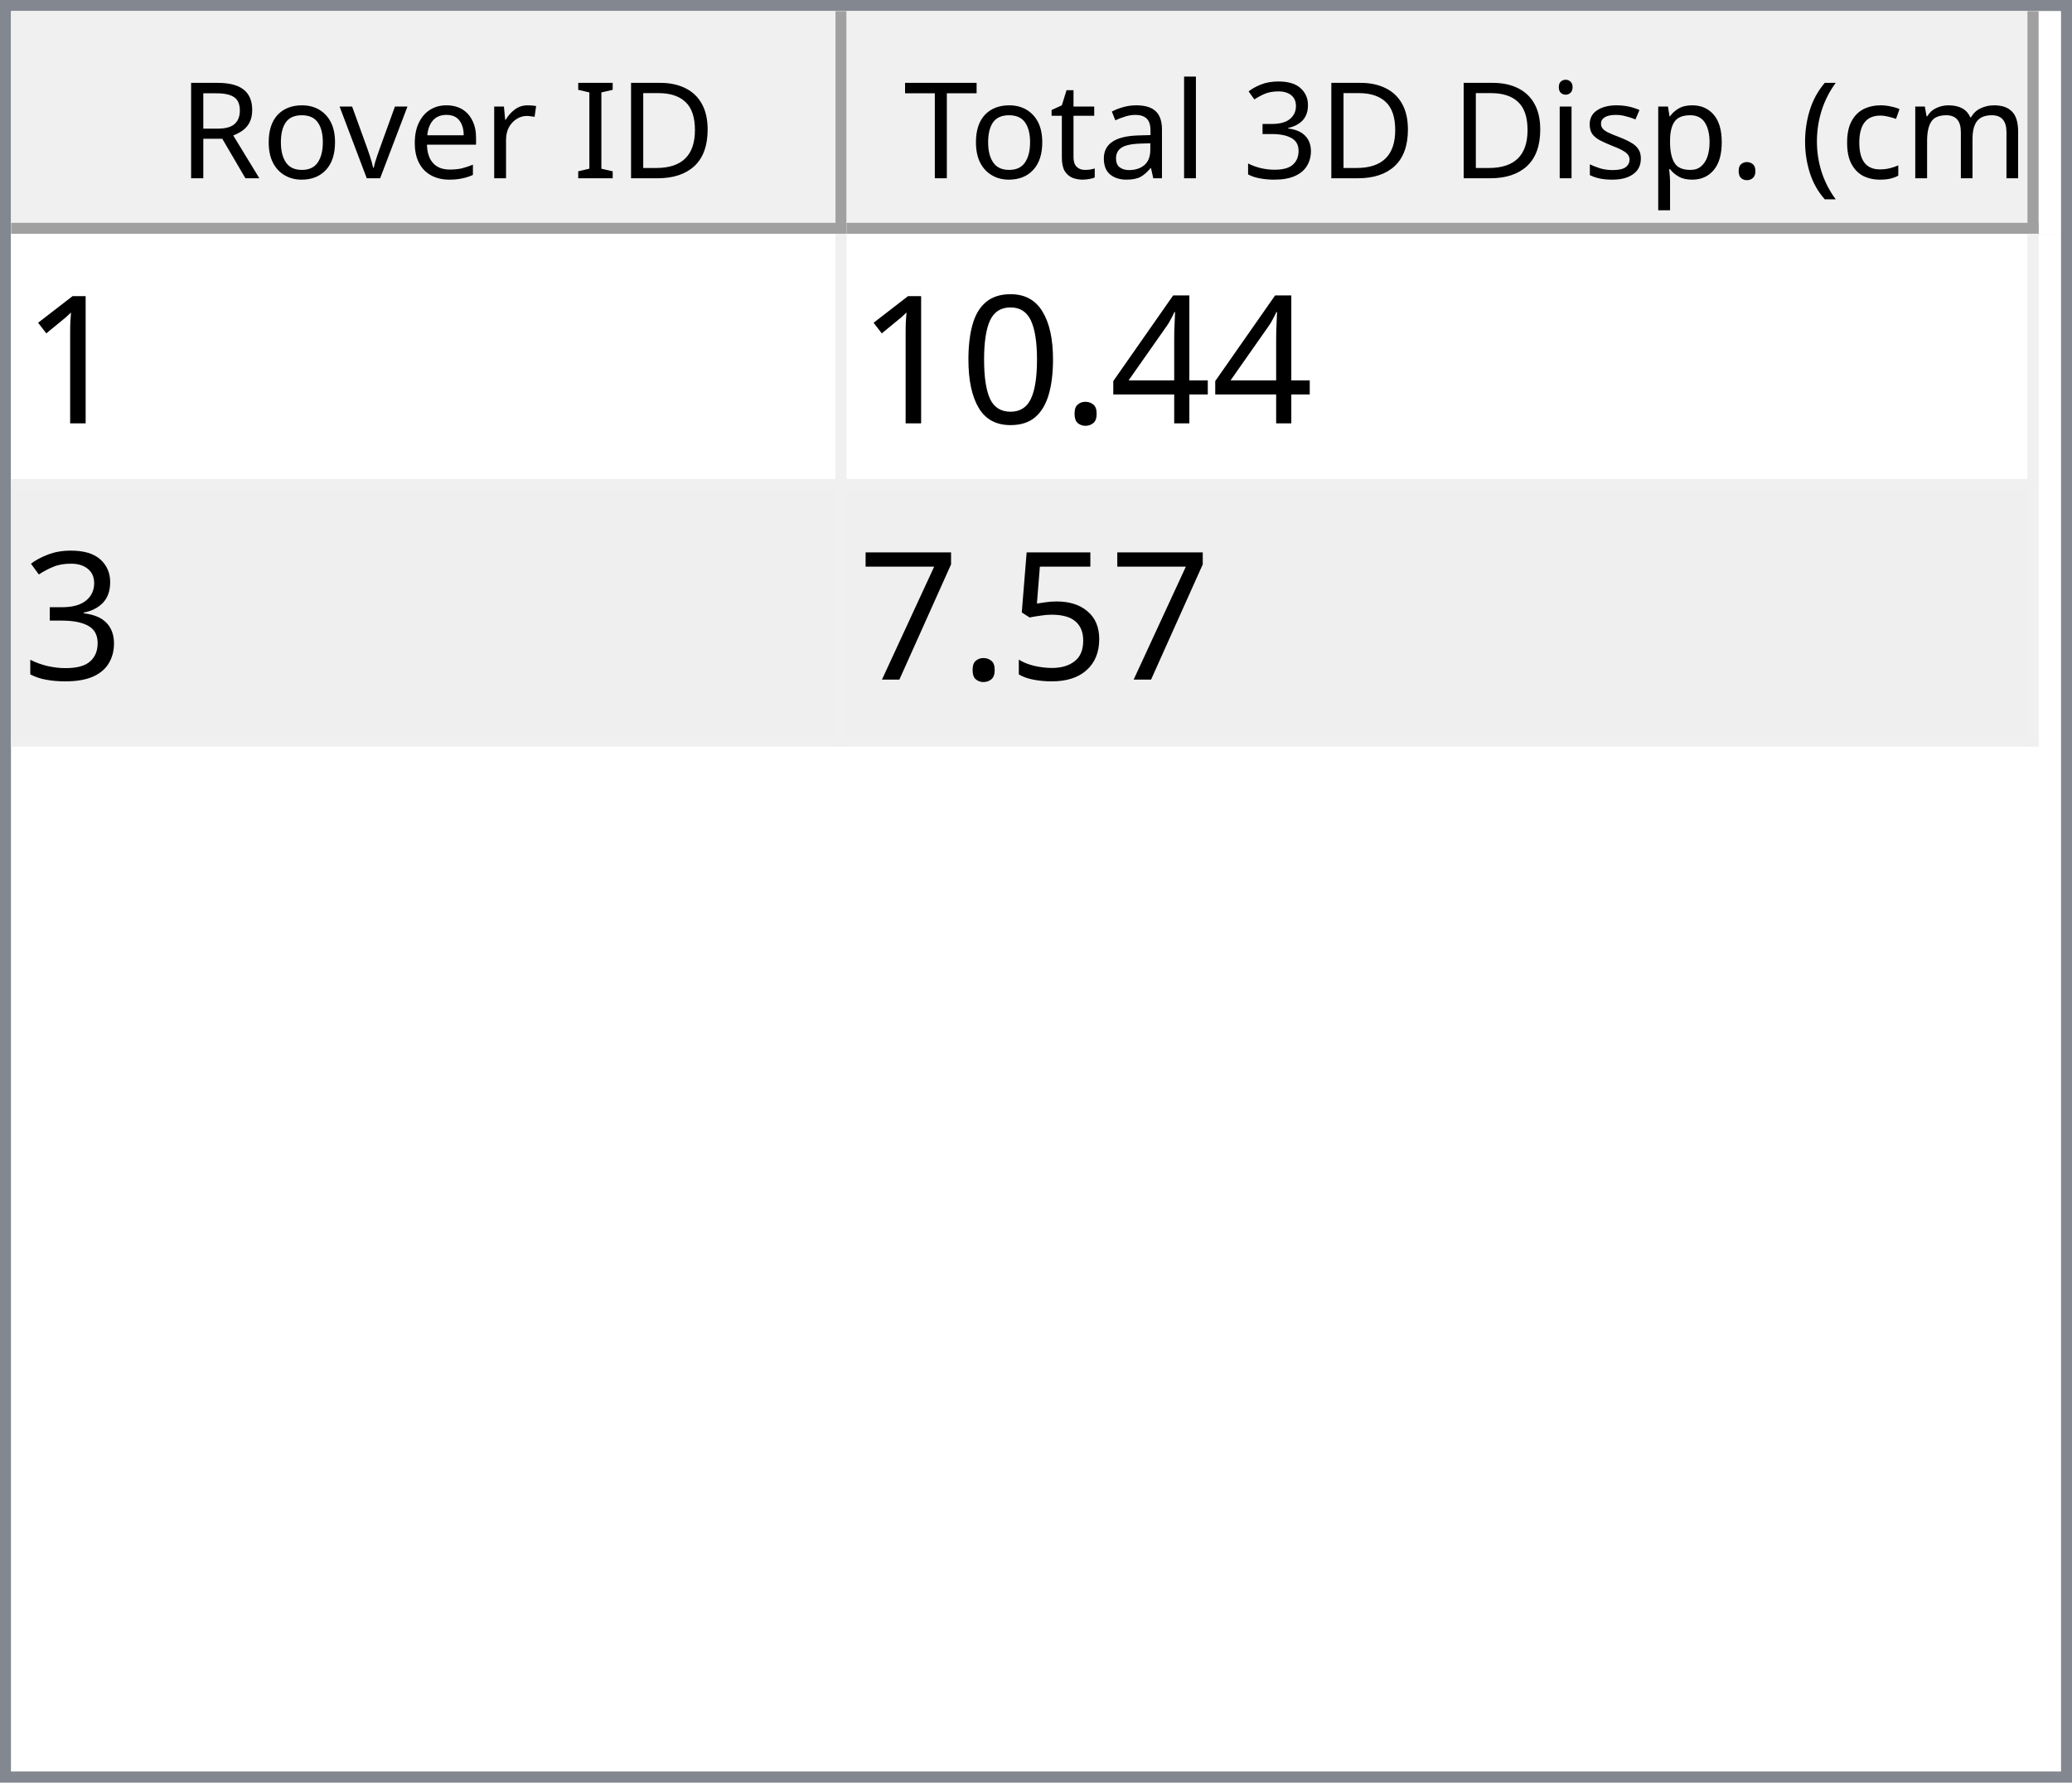
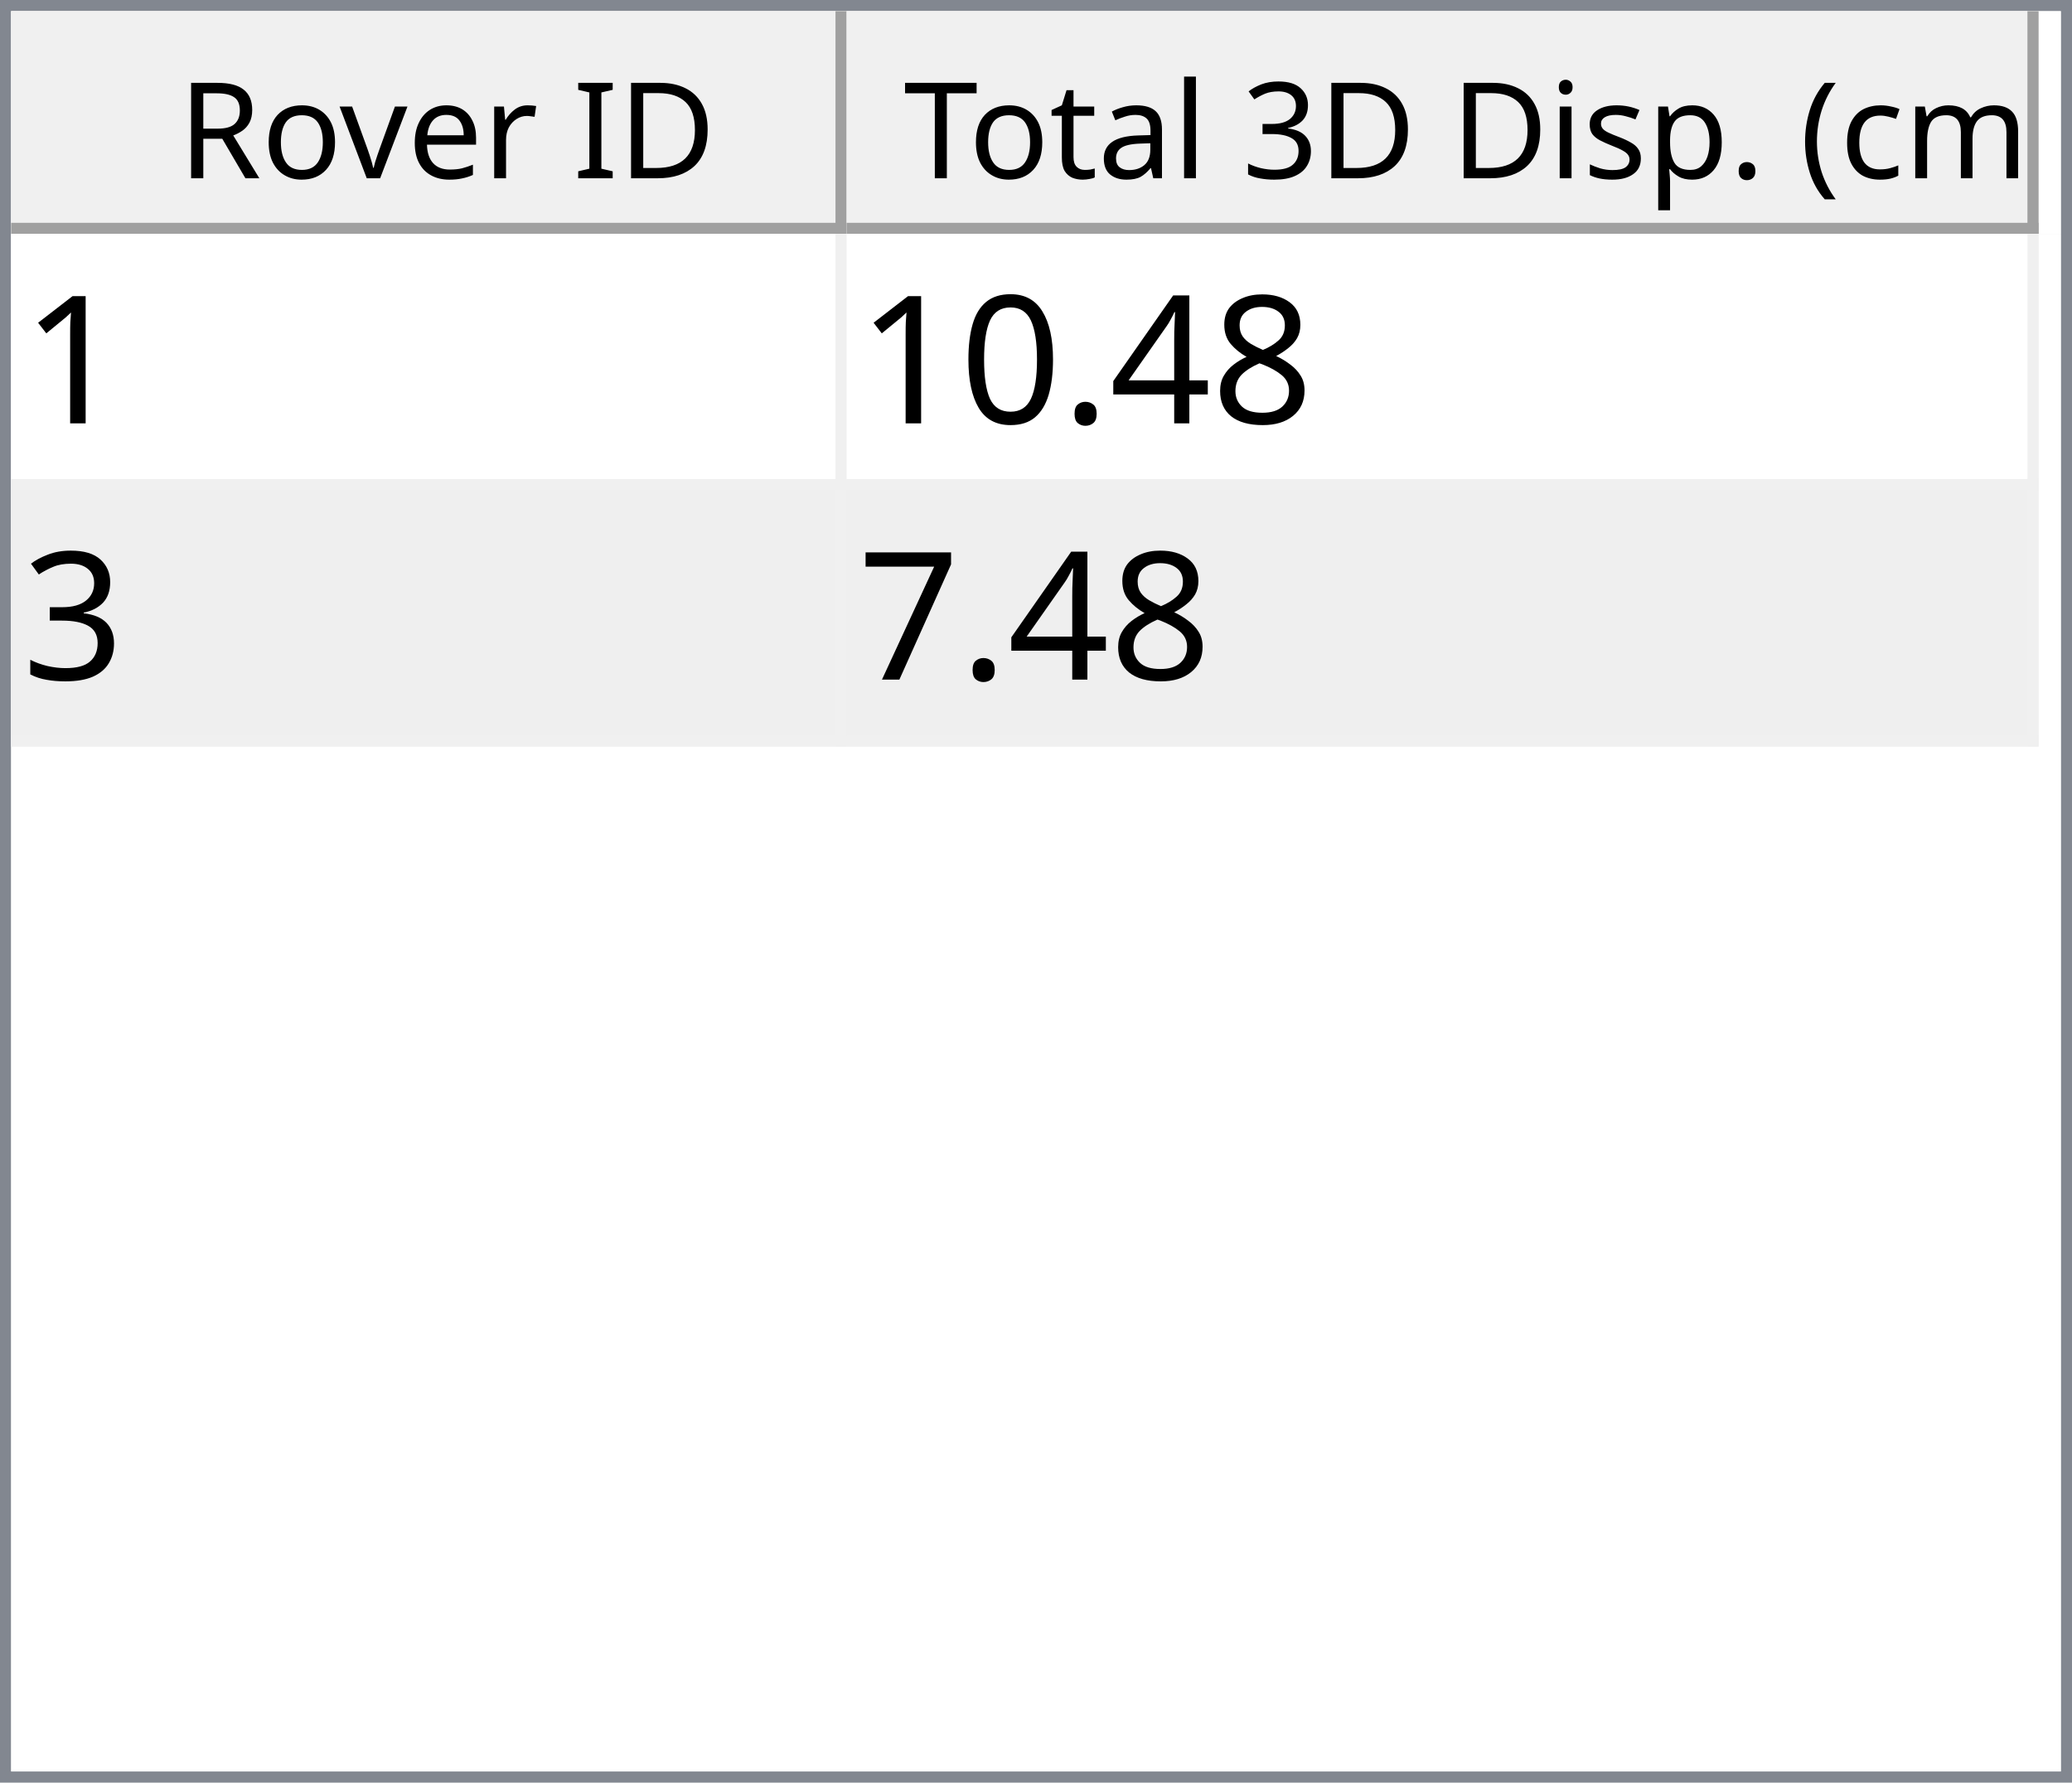
<svg xmlns="http://www.w3.org/2000/svg" style="fill-opacity:1; color-rendering:auto; color-interpolation:auto; text-rendering:auto; stroke:black; stroke-linecap:square; stroke-miterlimit:10; shape-rendering:auto; stroke-opacity:1; fill:black; stroke-dasharray:none; font-weight:normal; stroke-width:1; font-family:'Dialog'; font-style:normal; stroke-linejoin:miter; font-size:12px; stroke-dashoffset:0; image-rendering:auto;" width="186" height="160">
  <defs id="genericDefs" />
  <g>
    <defs id="defs1">
      <clipPath clipPathUnits="userSpaceOnUse" id="clipPath1">
        <path d="M0 0 L186 0 L186 160 L0 160 L0 0 Z" />
      </clipPath>
      <clipPath clipPathUnits="userSpaceOnUse" id="clipPath2">
        <path d="M0 0 L0 160 L186 160 L186 0 Z" />
      </clipPath>
      <clipPath clipPathUnits="userSpaceOnUse" id="clipPath3">
        <path d="M0 0 L0 20 L184 20 L184 0 Z" />
      </clipPath>
      <clipPath clipPathUnits="userSpaceOnUse" id="clipPath4">
        <path d="M0 0 L0 20 L75 20 L75 0 Z" />
      </clipPath>
      <clipPath clipPathUnits="userSpaceOnUse" id="clipPath5">
        <path d="M1 1 L1 19 L74 19 L74 1 Z" />
      </clipPath>
      <clipPath clipPathUnits="userSpaceOnUse" id="clipPath6">
        <path d="M0 0 L0 18 L73 18 L73 0 Z" />
      </clipPath>
      <clipPath clipPathUnits="userSpaceOnUse" id="clipPath7">
        <path d="M-0.5 -0.5 L-0.5 19.5 L74.5 19.5 L74.5 -0.5 Z" />
      </clipPath>
      <clipPath clipPathUnits="userSpaceOnUse" id="clipPath8">
        <path d="M0 0 L0 20 L107 20 L107 0 Z" />
      </clipPath>
      <clipPath clipPathUnits="userSpaceOnUse" id="clipPath9">
        <path d="M1 1 L1 19 L106 19 L106 1 Z" />
      </clipPath>
      <clipPath clipPathUnits="userSpaceOnUse" id="clipPath10">
        <path d="M0 0 L0 18 L105 18 L105 0 Z" />
      </clipPath>
      <clipPath clipPathUnits="userSpaceOnUse" id="clipPath11">
        <path d="M-0.5 -0.5 L-0.5 19.5 L106.5 19.5 L106.5 -0.5 Z" />
      </clipPath>
      <clipPath clipPathUnits="userSpaceOnUse" id="clipPath12">
        <path d="M0 0 L0 138 L184 138 L184 0 Z" />
      </clipPath>
      <clipPath clipPathUnits="userSpaceOnUse" id="clipPath13">
        <path d="M0 0 L0 46 L182 46 L182 0 Z" />
      </clipPath>
      <clipPath clipPathUnits="userSpaceOnUse" id="clipPath14">
        <path d="M-0.5 -0.5 L-0.5 45.5 L181.5 45.5 L181.5 -0.5 Z" />
      </clipPath>
      <clipPath clipPathUnits="userSpaceOnUse" id="clipPath15">
        <path d="M0 0 L0 22 L74 22 L74 0 Z" />
      </clipPath>
      <clipPath clipPathUnits="userSpaceOnUse" id="clipPath16">
        <path d="M0 0 L0 22 L106 22 L106 0 Z" />
      </clipPath>
      <font horiz-adv-x="64.551" id="font1">
        <font-face ascent="107.91" descent="25.098" units-per-em="100" style="font-style:normal; font-family:Segoe UI; font-weight:normal;" />
        <missing-glyph horiz-adv-x="64.551" d="M8.109 0 L8.109 68.266 L56.453 68.266 L56.453 0 L8.109 0 ZM15.328 7.234 L49.219 7.234 L49.219 61.031 L15.328 61.031 L15.328 7.234 Z" />
        <glyph unicode="D" horiz-adv-x="70.117" d="M9.188 0 L9.188 70.016 L28.516 70.016 Q65.531 70.016 65.531 35.891 Q65.531 19.672 55.25 9.836 Q44.969 0 27.734 0 L9.188 0 ZM17.391 62.594 L17.391 7.422 L27.828 7.422 Q41.609 7.422 49.273 14.797 Q56.938 22.172 56.938 35.688 Q56.938 62.594 28.328 62.594 L17.391 62.594 Z" />
        <glyph unicode="I" horiz-adv-x="26.611" d="M17.391 0 L9.188 0 L9.188 70.016 L17.391 70.016 L17.391 0 Z" />
        <glyph unicode=" " horiz-adv-x="27.393" d="" />
        <glyph unicode="r" horiz-adv-x="34.766" d="M34.188 41.891 Q32.078 43.5 28.125 43.5 Q23 43.5 19.555 38.672 Q16.109 33.844 16.109 25.484 L16.109 0 L8.109 0 L8.109 50 L16.109 50 L16.109 39.703 L16.312 39.703 Q18.016 44.969 21.531 47.922 Q25.047 50.875 29.391 50.875 Q32.516 50.875 34.188 50.203 L34.188 41.891 Z" />
        <glyph unicode="e" horiz-adv-x="52.295" d="M48.297 23 L12.984 23 Q13.188 14.656 17.484 10.109 Q21.781 5.562 29.297 5.562 Q37.75 5.562 44.828 11.141 L44.828 3.609 Q38.234 -1.172 27.391 -1.172 Q16.797 -1.172 10.742 5.641 Q4.688 12.453 4.688 24.812 Q4.688 36.469 11.305 43.82 Q17.922 51.172 27.734 51.172 Q37.547 51.172 42.922 44.828 Q48.297 38.484 48.297 27.203 L48.297 23 ZM40.094 29.781 Q40.047 36.719 36.75 40.578 Q33.453 44.438 27.594 44.438 Q21.922 44.438 17.969 40.383 Q14.016 36.328 13.094 29.781 L40.094 29.781 Z" />
        <glyph unicode="v" horiz-adv-x="47.9" d="M47.406 50 L27.484 0 L19.625 0 L0.688 50 L9.469 50 L22.172 13.672 Q23.578 9.672 23.922 6.688 L24.125 6.688 Q24.609 10.453 25.688 13.484 L38.969 50 L47.406 50 Z" />
        <glyph unicode="o" horiz-adv-x="58.594" d="M29 -1.172 Q17.922 -1.172 11.305 5.836 Q4.688 12.844 4.688 24.422 Q4.688 37.016 11.57 44.094 Q18.453 51.172 30.172 51.172 Q41.359 51.172 47.633 44.289 Q53.906 37.406 53.906 25.203 Q53.906 13.234 47.141 6.031 Q40.375 -1.172 29 -1.172 ZM29.594 44.438 Q21.875 44.438 17.383 39.188 Q12.891 33.938 12.891 24.703 Q12.891 15.828 17.43 10.695 Q21.969 5.562 29.594 5.562 Q37.359 5.562 41.531 10.594 Q45.703 15.625 45.703 24.906 Q45.703 34.281 41.531 39.359 Q37.359 44.438 29.594 44.438 Z" />
        <glyph unicode="R" horiz-adv-x="59.814" d="M59.375 0 L49.609 0 L37.891 19.625 Q36.281 22.359 34.766 24.289 Q33.25 26.219 31.664 27.438 Q30.078 28.656 28.25 29.219 Q26.422 29.781 24.125 29.781 L17.391 29.781 L17.391 0 L9.188 0 L9.188 70.016 L30.078 70.016 Q34.672 70.016 38.555 68.867 Q42.438 67.719 45.289 65.375 Q48.141 63.031 49.758 59.547 Q51.375 56.062 51.375 51.375 Q51.375 47.703 50.273 44.656 Q49.172 41.609 47.148 39.211 Q45.125 36.812 42.266 35.133 Q39.406 33.453 35.844 32.516 L35.844 32.328 Q37.594 31.547 38.891 30.547 Q40.188 29.547 41.359 28.18 Q42.531 26.812 43.68 25.078 Q44.828 23.344 46.234 21.047 L59.375 0 ZM17.391 62.594 L17.391 37.203 L28.516 37.203 Q31.594 37.203 34.203 38.133 Q36.812 39.062 38.719 40.797 Q40.625 42.531 41.703 45.047 Q42.781 47.562 42.781 50.688 Q42.781 56.297 39.141 59.445 Q35.5 62.594 28.609 62.594 L17.391 62.594 Z" />
        <glyph unicode=")" horiz-adv-x="30.176" d="M8.297 -15.922 L1.172 -15.922 Q16.406 2.344 16.406 26.812 Q16.406 51.469 1.078 70.016 L8.297 70.016 Q23.531 52.156 23.531 26.703 Q23.531 1.375 8.297 -15.922 Z" />
        <glyph unicode="m" horiz-adv-x="86.133" d="M79.109 0 L71.094 0 L71.094 28.719 Q71.094 37.016 68.531 40.727 Q65.969 44.438 59.906 44.438 Q54.781 44.438 51.195 39.75 Q47.609 35.062 47.609 28.516 L47.609 0 L39.594 0 L39.594 29.688 Q39.594 44.438 28.219 44.438 Q22.953 44.438 19.531 40.016 Q16.109 35.594 16.109 28.516 L16.109 0 L8.109 0 L8.109 50 L16.109 50 L16.109 42.094 L16.312 42.094 Q21.625 51.172 31.844 51.172 Q36.969 51.172 40.773 48.312 Q44.578 45.453 46 40.828 Q51.562 51.172 62.594 51.172 Q79.109 51.172 79.109 30.812 L79.109 0 Z" />
        <glyph unicode="c" horiz-adv-x="46.191" d="M42.188 2.297 Q36.422 -1.172 28.516 -1.172 Q17.828 -1.172 11.258 5.789 Q4.688 12.75 4.688 23.828 Q4.688 36.188 11.766 43.68 Q18.844 51.172 30.672 51.172 Q37.25 51.172 42.281 48.734 L42.281 40.531 Q36.719 44.438 30.375 44.438 Q22.703 44.438 17.797 38.945 Q12.891 33.453 12.891 24.516 Q12.891 15.719 17.508 10.641 Q22.125 5.562 29.891 5.562 Q36.422 5.562 42.188 9.906 L42.188 2.297 Z" />
        <glyph unicode="(" horiz-adv-x="30.176" d="M29.109 -15.922 L21.969 -15.922 Q6.844 1.375 6.844 26.703 Q6.844 52.156 21.969 70.016 L29.203 70.016 Q13.875 51.469 13.875 26.812 Q13.875 2.344 29.109 -15.922 Z" />
        <glyph unicode="." horiz-adv-x="21.68" d="M10.891 -1.078 Q8.641 -1.078 7.055 0.539 Q5.469 2.156 5.469 4.391 Q5.469 6.641 7.055 8.273 Q8.641 9.906 10.891 9.906 Q13.188 9.906 14.797 8.273 Q16.406 6.641 16.406 4.391 Q16.406 2.156 14.797 0.539 Q13.188 -1.078 10.891 -1.078 Z" />
        <glyph unicode="p" horiz-adv-x="58.789" d="M16.312 7.234 L16.109 7.234 L16.109 -23 L8.109 -23 L8.109 50 L16.109 50 L16.109 41.219 L16.312 41.219 Q22.219 51.172 33.594 51.172 Q43.266 51.172 48.688 44.461 Q54.109 37.75 54.109 26.469 Q54.109 13.922 48 6.375 Q41.891 -1.172 31.297 -1.172 Q21.578 -1.172 16.312 7.234 ZM16.109 27.391 L16.109 20.406 Q16.109 14.203 20.141 9.883 Q24.172 5.562 30.375 5.562 Q37.641 5.562 41.773 11.133 Q45.906 16.703 45.906 26.609 Q45.906 34.969 42.047 39.703 Q38.188 44.438 31.594 44.438 Q24.609 44.438 20.359 39.578 Q16.109 34.719 16.109 27.391 Z" />
        <glyph unicode="s" horiz-adv-x="42.432" d="M5.078 1.812 L5.078 10.406 Q11.625 5.562 19.484 5.562 Q30.031 5.562 30.031 12.594 Q30.031 14.594 29.125 15.992 Q28.219 17.391 26.68 18.461 Q25.141 19.531 23.07 20.383 Q21 21.234 18.609 22.172 Q15.281 23.484 12.766 24.828 Q10.25 26.172 8.57 27.859 Q6.891 29.547 6.031 31.695 Q5.172 33.844 5.172 36.719 Q5.172 40.234 6.789 42.945 Q8.406 45.656 11.086 47.484 Q13.766 49.312 17.211 50.242 Q20.656 51.172 24.312 51.172 Q30.812 51.172 35.938 48.922 L35.938 40.828 Q30.422 44.438 23.25 44.438 Q21 44.438 19.195 43.922 Q17.391 43.406 16.094 42.477 Q14.797 41.547 14.086 40.258 Q13.375 38.969 13.375 37.406 Q13.375 35.453 14.086 34.133 Q14.797 32.812 16.164 31.789 Q17.531 30.766 19.484 29.938 Q21.438 29.109 23.922 28.125 Q27.25 26.859 29.883 25.516 Q32.516 24.172 34.375 22.484 Q36.234 20.797 37.234 18.602 Q38.234 16.406 38.234 13.375 Q38.234 9.672 36.602 6.938 Q34.969 4.203 32.234 2.398 Q29.5 0.594 25.93 -0.289 Q22.359 -1.172 18.453 -1.172 Q10.75 -1.172 5.078 1.812 Z" />
        <glyph unicode="i" horiz-adv-x="24.219" d="M12.203 62.703 Q10.062 62.703 8.547 64.164 Q7.031 65.625 7.031 67.875 Q7.031 70.125 8.547 71.609 Q10.062 73.094 12.203 73.094 Q14.406 73.094 15.945 71.609 Q17.484 70.125 17.484 67.875 Q17.484 65.719 15.945 64.211 Q14.406 62.703 12.203 62.703 ZM16.109 0 L8.109 0 L8.109 50 L16.109 50 L16.109 0 Z" />
        <glyph unicode="3" horiz-adv-x="53.906" d="M46.531 19.828 Q46.531 15.094 44.75 11.211 Q42.969 7.328 39.719 4.57 Q36.469 1.812 31.93 0.297 Q27.391 -1.219 21.922 -1.219 Q11.922 -1.219 6 2.594 L6 11.188 Q13.094 5.609 22.219 5.609 Q25.875 5.609 28.828 6.539 Q31.781 7.469 33.906 9.227 Q36.031 10.984 37.18 13.477 Q38.328 15.969 38.328 19.094 Q38.328 32.812 18.797 32.812 L12.984 32.812 L12.984 39.594 L18.5 39.594 Q35.797 39.594 35.797 52.484 Q35.797 64.406 22.609 64.406 Q15.188 64.406 8.688 59.422 L8.688 67.188 Q15.375 71.188 24.609 71.188 Q29 71.188 32.57 69.969 Q36.141 68.75 38.68 66.555 Q41.219 64.359 42.609 61.281 Q44 58.203 44 54.5 Q44 40.672 30.031 36.719 L30.031 36.531 Q33.594 36.141 36.625 34.797 Q39.656 33.453 41.852 31.305 Q44.047 29.156 45.289 26.25 Q46.531 23.344 46.531 19.828 Z" />
        <glyph unicode="l" horiz-adv-x="24.219" d="M16.109 0 L8.109 0 L8.109 74.031 L16.109 74.031 L16.109 0 Z" />
        <glyph unicode="a" horiz-adv-x="50.879" d="M43.891 0 L35.891 0 L35.891 7.812 L35.688 7.812 Q30.469 -1.172 20.312 -1.172 Q12.844 -1.172 8.617 2.781 Q4.391 6.734 4.391 13.281 Q4.391 27.297 20.906 29.594 L35.891 31.688 Q35.891 44.438 25.594 44.438 Q16.547 44.438 9.281 38.281 L9.281 46.484 Q16.656 51.172 26.266 51.172 Q43.891 51.172 43.891 32.516 L43.891 0 ZM35.891 25.297 L23.828 23.641 Q18.266 22.859 15.43 20.875 Q12.594 18.891 12.594 13.875 Q12.594 10.203 15.211 7.883 Q17.828 5.562 22.172 5.562 Q28.125 5.562 32.008 9.742 Q35.891 13.922 35.891 20.312 L35.891 25.297 Z" />
        <glyph unicode="t" horiz-adv-x="33.887" d="M31.297 0.484 Q28.469 -1.078 23.828 -1.078 Q10.688 -1.078 10.688 13.578 L10.688 43.172 L2.094 43.172 L2.094 50 L10.688 50 L10.688 62.203 L18.703 64.797 L18.703 50 L31.297 50 L31.297 43.172 L18.703 43.172 L18.703 14.984 Q18.703 9.969 20.414 7.82 Q22.125 5.672 26.078 5.672 Q29.109 5.672 31.297 7.328 L31.297 0.484 Z" />
        <glyph unicode="T" horiz-adv-x="52.393" d="M50.594 62.594 L30.375 62.594 L30.375 0 L22.172 0 L22.172 62.594 L2 62.594 L2 70.016 L50.594 70.016 L50.594 62.594 Z" />
      </font>
      <font horiz-adv-x="75.0" id="font2">
        <font-face ascent="100.537" descent="21.973" units-per-em="100" style="font-style:normal; font-family:sans-serif; font-weight:normal;" />
        <missing-glyph horiz-adv-x="75.0" d="M12.5 0 L12.5 62.5 L62.5 62.5 L62.5 0 L12.5 0 ZM14.062 1.562 L60.938 1.562 L60.938 60.938 L14.062 60.938 L14.062 1.562 Z" />
        <glyph unicode="1" horiz-adv-x="55.615" d="M37.25 0 L28.469 0 L28.469 56 Q25.297 52.984 20.141 49.953 Q14.984 46.922 10.891 45.406 L10.891 53.906 Q18.266 57.375 23.781 62.305 Q29.297 67.234 31.594 71.875 L37.25 71.875 L37.25 0 Z" />
+         <glyph unicode="8" horiz-adv-x="55.615" d="M17.672 38.812 Q12.203 40.828 9.57 44.539 Q6.938 48.25 6.938 53.422 Q6.938 61.234 12.555 66.555 Q18.172 71.875 27.484 71.875 Q36.859 71.875 42.578 66.43 Q48.297 60.984 48.297 53.172 Q48.297 48.188 45.68 44.508 Q43.062 40.828 37.75 38.812 Q44.344 36.672 47.781 31.883 Q51.219 27.094 51.219 20.453 Q51.219 11.281 44.727 5.031 Q38.234 -1.219 27.641 -1.219 Q17.047 -1.219 10.547 5.055 Q4.047 11.328 4.047 20.703 Q4.047 27.688 7.594 32.398 Q11.141 37.109 17.672 38.812 ZM15.922 53.719 Q15.922 48.641 19.195 45.414 Q22.469 42.188 27.688 42.188 Q32.766 42.188 36.016 45.383 Q39.266 48.578 39.266 53.219 Q39.266 58.062 35.914 61.359 Q32.562 64.656 27.594 64.656 Q22.562 64.656 19.242 61.43 Q15.922 58.203 15.922 53.719 ZM13.094 20.656 Q13.094 16.891 14.875 13.375 Q16.656 9.859 20.172 7.93 Q23.688 6 27.734 6 Q34.031 6 38.133 10.055 Q42.234 14.109 42.234 20.359 Q42.234 26.703 38.016 30.859 Q33.797 35.016 27.438 35.016 Q21.234 35.016 17.164 30.914 Q13.094 26.812 13.094 20.656 Z" />
        <glyph unicode="4" horiz-adv-x="55.615" d="M32.328 0 L32.328 17.141 L1.266 17.141 L1.266 25.203 L33.938 71.578 L41.109 71.578 L41.109 25.203 L50.781 25.203 L50.781 17.141 L41.109 17.141 L41.109 0 L32.328 0 ZM32.328 25.203 L32.328 57.469 L9.906 25.203 L32.328 25.203 Z" />
        <glyph unicode="." horiz-adv-x="27.783" d="M9.078 0 L9.078 10.016 L19.094 10.016 L19.094 0 L9.078 0 Z" />
        <glyph unicode="0" horiz-adv-x="55.615" d="M4.156 35.297 Q4.156 48 6.766 55.742 Q9.375 63.484 14.523 67.68 Q19.672 71.875 27.484 71.875 Q33.25 71.875 37.594 69.555 Q41.938 67.234 44.773 62.867 Q47.609 58.5 49.219 52.227 Q50.828 45.953 50.828 35.297 Q50.828 22.703 48.242 14.969 Q45.656 7.234 40.508 3.008 Q35.359 -1.219 27.484 -1.219 Q17.141 -1.219 11.234 6.203 Q4.156 15.141 4.156 35.297 ZM13.188 35.297 Q13.188 17.672 17.312 11.836 Q21.438 6 27.484 6 Q33.547 6 37.672 11.859 Q41.797 17.719 41.797 35.297 Q41.797 52.984 37.672 58.789 Q33.547 64.594 27.391 64.594 Q21.344 64.594 17.719 59.469 Q13.188 52.938 13.188 35.297 Z" />
        <glyph unicode="3" horiz-adv-x="55.615" d="M4.203 18.891 L12.984 20.062 Q14.5 12.594 18.141 9.297 Q21.781 6 27 6 Q33.203 6 37.477 10.297 Q41.75 14.594 41.75 20.953 Q41.75 27 37.797 30.93 Q33.844 34.859 27.734 34.859 Q25.25 34.859 21.531 33.891 L22.516 41.609 Q23.391 41.5 23.922 41.5 Q29.547 41.5 34.039 44.43 Q38.531 47.359 38.531 53.469 Q38.531 58.297 35.258 61.477 Q31.984 64.656 26.812 64.656 Q21.688 64.656 18.266 61.43 Q14.844 58.203 13.875 51.766 L5.078 53.328 Q6.688 62.156 12.398 67.016 Q18.109 71.875 26.609 71.875 Q32.469 71.875 37.398 69.359 Q42.328 66.844 44.945 62.5 Q47.562 58.156 47.562 53.266 Q47.562 48.641 45.07 44.828 Q42.578 41.016 37.703 38.766 Q44.047 37.312 47.562 32.695 Q51.078 28.078 51.078 21.141 Q51.078 11.766 44.242 5.25 Q37.406 -1.266 26.953 -1.266 Q17.531 -1.266 11.305 4.352 Q5.078 9.969 4.203 18.891 Z" />
-         <glyph unicode="5" horiz-adv-x="55.615" d="M4.156 18.75 L13.375 19.531 Q14.406 12.797 18.141 9.398 Q21.875 6 27.156 6 Q33.5 6 37.891 10.789 Q42.281 15.578 42.281 23.484 Q42.281 31 38.062 35.352 Q33.844 39.703 27 39.703 Q22.75 39.703 19.336 37.773 Q15.922 35.844 13.969 32.766 L5.719 33.844 L12.641 70.609 L48.25 70.609 L48.25 62.203 L19.672 62.203 L15.828 42.969 Q22.266 47.469 29.344 47.469 Q38.719 47.469 45.164 40.969 Q51.609 34.469 51.609 24.266 Q51.609 14.547 45.953 7.469 Q39.062 -1.219 27.156 -1.219 Q17.391 -1.219 11.211 4.25 Q5.031 9.719 4.156 18.75 Z" />
        <glyph unicode="7" horiz-adv-x="55.615" d="M4.734 62.203 L4.734 70.656 L51.078 70.656 L51.078 63.812 Q44.234 56.547 37.523 44.484 Q30.812 32.422 27.156 19.672 Q24.516 10.688 23.781 0 L14.75 0 Q14.891 8.453 18.062 20.414 Q21.234 32.375 27.172 43.484 Q33.109 54.594 39.797 62.203 L4.734 62.203 Z" />
      </font>
    </defs>
    <g style="fill:white; stroke:white;">
      <rect x="0" y="0" width="186" style="clip-path:url(#clipPath1); stroke:none;" height="160" />
    </g>
    <g style="fill:white; text-rendering:optimizeSpeed; color-rendering:optimizeSpeed; image-rendering:optimizeSpeed; shape-rendering:crispEdges; stroke:white; color-interpolation:sRGB;">
      <rect x="0" width="186" height="160" y="0" style="stroke:none;" />
      <path style="stroke:none;" d="M0 160 L186 160 L186 0 L0 0 Z" />
    </g>
    <g style="fill:rgb(240,240,240); font-family:'Segoe UI'; stroke:rgb(240,240,240);">
      <rect x="0" y="0" width="186" style="clip-path:url(#clipPath2); stroke:none;" height="160" />
    </g>
    <g style="fill:rgb(130,135,144); font-family:'Segoe UI'; stroke:rgb(130,135,144);">
      <path d="M0 0 L186 0 L186 160 L0 160 L0 0 ZM1 1 L185 1 L185 159 L1 159 L1 1 Z" style="fill-rule:evenodd; clip-path:url(#clipPath2); stroke:none;" />
    </g>
    <g style="fill:white; font-family:'Segoe UI'; stroke:white;" transform="translate(1,1)">
      <rect x="0" y="0" width="184" style="clip-path:url(#clipPath3); stroke:none;" height="20" />
    </g>
    <g style="fill:rgb(240,240,240); font-family:'Segoe UI'; stroke:rgb(240,240,240);" transform="translate(1,1)">
      <rect x="0" y="0" width="75" style="clip-path:url(#clipPath4); stroke:none;" height="20" />
    </g>
    <g style="font-family:'Segoe UI';" transform="translate(2,2)">
      <text x="14" xml:space="preserve" y="14" style="clip-path:url(#clipPath6); stroke:none;">Rover ID</text>
    </g>
    <g style="fill:rgb(160,160,160); font-family:'Segoe UI'; stroke:rgb(160,160,160); stroke-linejoin:bevel;" transform="translate(1.5,1.5)">
      <line x1="74" x2="74" y1="0" style="fill:none; clip-path:url(#clipPath7);" y2="19" />
    </g>
    <g style="fill:rgb(160,160,160); font-family:'Segoe UI'; stroke:rgb(160,160,160); stroke-linejoin:bevel;" transform="matrix(1,0,0,1,1,1) translate(0.5,0.5)">
      <line x1="0" x2="74" y1="19" style="fill:none; clip-path:url(#clipPath7);" y2="19" />
    </g>
    <g style="fill:rgb(240,240,240); font-family:'Segoe UI'; stroke:rgb(240,240,240);" transform="translate(76,1)">
      <rect x="0" y="0" width="107" style="clip-path:url(#clipPath8); stroke:none;" height="20" />
    </g>
    <g style="font-family:'Segoe UI';" transform="translate(77,2)">
      <text x="1" xml:space="preserve" y="14" style="clip-path:url(#clipPath10); stroke:none;"> Total 3D Disp. (cm)</text>
    </g>
    <g style="fill:rgb(160,160,160); font-family:'Segoe UI'; stroke:rgb(160,160,160); stroke-linejoin:bevel;" transform="translate(76.5,1.5)">
      <line x1="106" x2="106" y1="0" style="fill:none; clip-path:url(#clipPath11);" y2="19" />
    </g>
    <g style="fill:rgb(160,160,160); font-family:'Segoe UI'; stroke:rgb(160,160,160); stroke-linejoin:bevel;" transform="matrix(1,0,0,1,76,1) translate(0.5,0.5)">
      <line x1="0" x2="106" y1="19" style="fill:none; clip-path:url(#clipPath11);" y2="19" />
    </g>
    <g style="fill:white; font-family:'Segoe UI'; stroke:white;" transform="translate(1,21)">
      <rect x="0" y="0" width="184" style="clip-path:url(#clipPath12); stroke:none;" height="138" />
    </g>
    <g style="fill:rgb(240,240,240); font-size:16px; font-family:sans-serif; stroke:rgb(240,240,240);" transform="translate(1,21)">
      <rect x="0" y="0" width="182" style="clip-path:url(#clipPath13); stroke:none;" height="46" />
      <line transform="translate(0.5,0.5)" x1="0" x2="181" y1="22" style="clip-path:url(#clipPath14); fill:none; stroke-linejoin:bevel;" y2="22" />
    </g>
    <g transform="matrix(1,0,0,1,1,21) translate(0.5,0.5)" style="fill:rgb(240,240,240); font-size:16px; font-family:sans-serif; stroke:rgb(240,240,240); stroke-linejoin:bevel;">
      <line x1="0" x2="181" y1="45" style="fill:none; clip-path:url(#clipPath14);" y2="45" />
    </g>
    <g transform="matrix(1,0,0,1,1,21) translate(0.5,0.5)" style="fill:rgb(240,240,240); font-size:16px; font-family:sans-serif; stroke:rgb(240,240,240); stroke-linejoin:bevel;">
      <line x1="74" x2="74" y1="0" style="fill:none; clip-path:url(#clipPath14);" y2="45" />
    </g>
    <g transform="matrix(1,0,0,1,1,21) translate(0.5,0.5)" style="fill:rgb(240,240,240); font-size:16px; font-family:sans-serif; stroke:rgb(240,240,240); stroke-linejoin:bevel;">
      <line x1="181" x2="181" y1="0" style="fill:none; clip-path:url(#clipPath14);" y2="45" />
    </g>
    <g style="fill:white; font-size:16px; font-family:sans-serif; stroke:white;" transform="matrix(1,0,0,1,1,21)">
      <rect x="0" y="0" width="74" style="clip-path:url(#clipPath15); stroke:none;" height="22" />
      <text x="1" y="17" style="fill:black; clip-path:url(#clipPath15); stroke:none;" xml:space="preserve">1</text>
    </g>
    <g style="fill:white; font-size:16px; font-family:sans-serif; stroke:white;" transform="matrix(1,0,0,1,1,21) translate(75,0)">
      <rect x="0" y="0" width="106" style="clip-path:url(#clipPath16); stroke:none;" height="22" />
-       <text x="1" y="17" style="fill:black; clip-path:url(#clipPath16); stroke:none;" xml:space="preserve">10.44</text>
+       <text x="1" y="17" style="fill:black; clip-path:url(#clipPath16); stroke:none;" xml:space="preserve">10.48</text>
    </g>
    <g style="fill:rgb(239,239,239); font-size:16px; font-family:sans-serif; stroke:rgb(239,239,239);" transform="matrix(1,0,0,1,1,21) translate(0,23)">
      <rect x="0" y="0" width="74" style="clip-path:url(#clipPath15); stroke:none;" height="22" />
      <text x="1" y="17" style="fill:black; clip-path:url(#clipPath15); stroke:none;" xml:space="preserve">3</text>
    </g>
    <g style="fill:rgb(239,239,239); font-size:16px; font-family:sans-serif; stroke:rgb(239,239,239);" transform="matrix(1,0,0,1,1,21) translate(75,23)">
      <rect x="0" y="0" width="106" style="clip-path:url(#clipPath16); stroke:none;" height="22" />
-       <text x="1" y="17" style="fill:black; clip-path:url(#clipPath16); stroke:none;" xml:space="preserve">7.57</text>
+       <text x="1" y="17" style="fill:black; clip-path:url(#clipPath16); stroke:none;" xml:space="preserve">7.48</text>
    </g>
  </g>
</svg>
